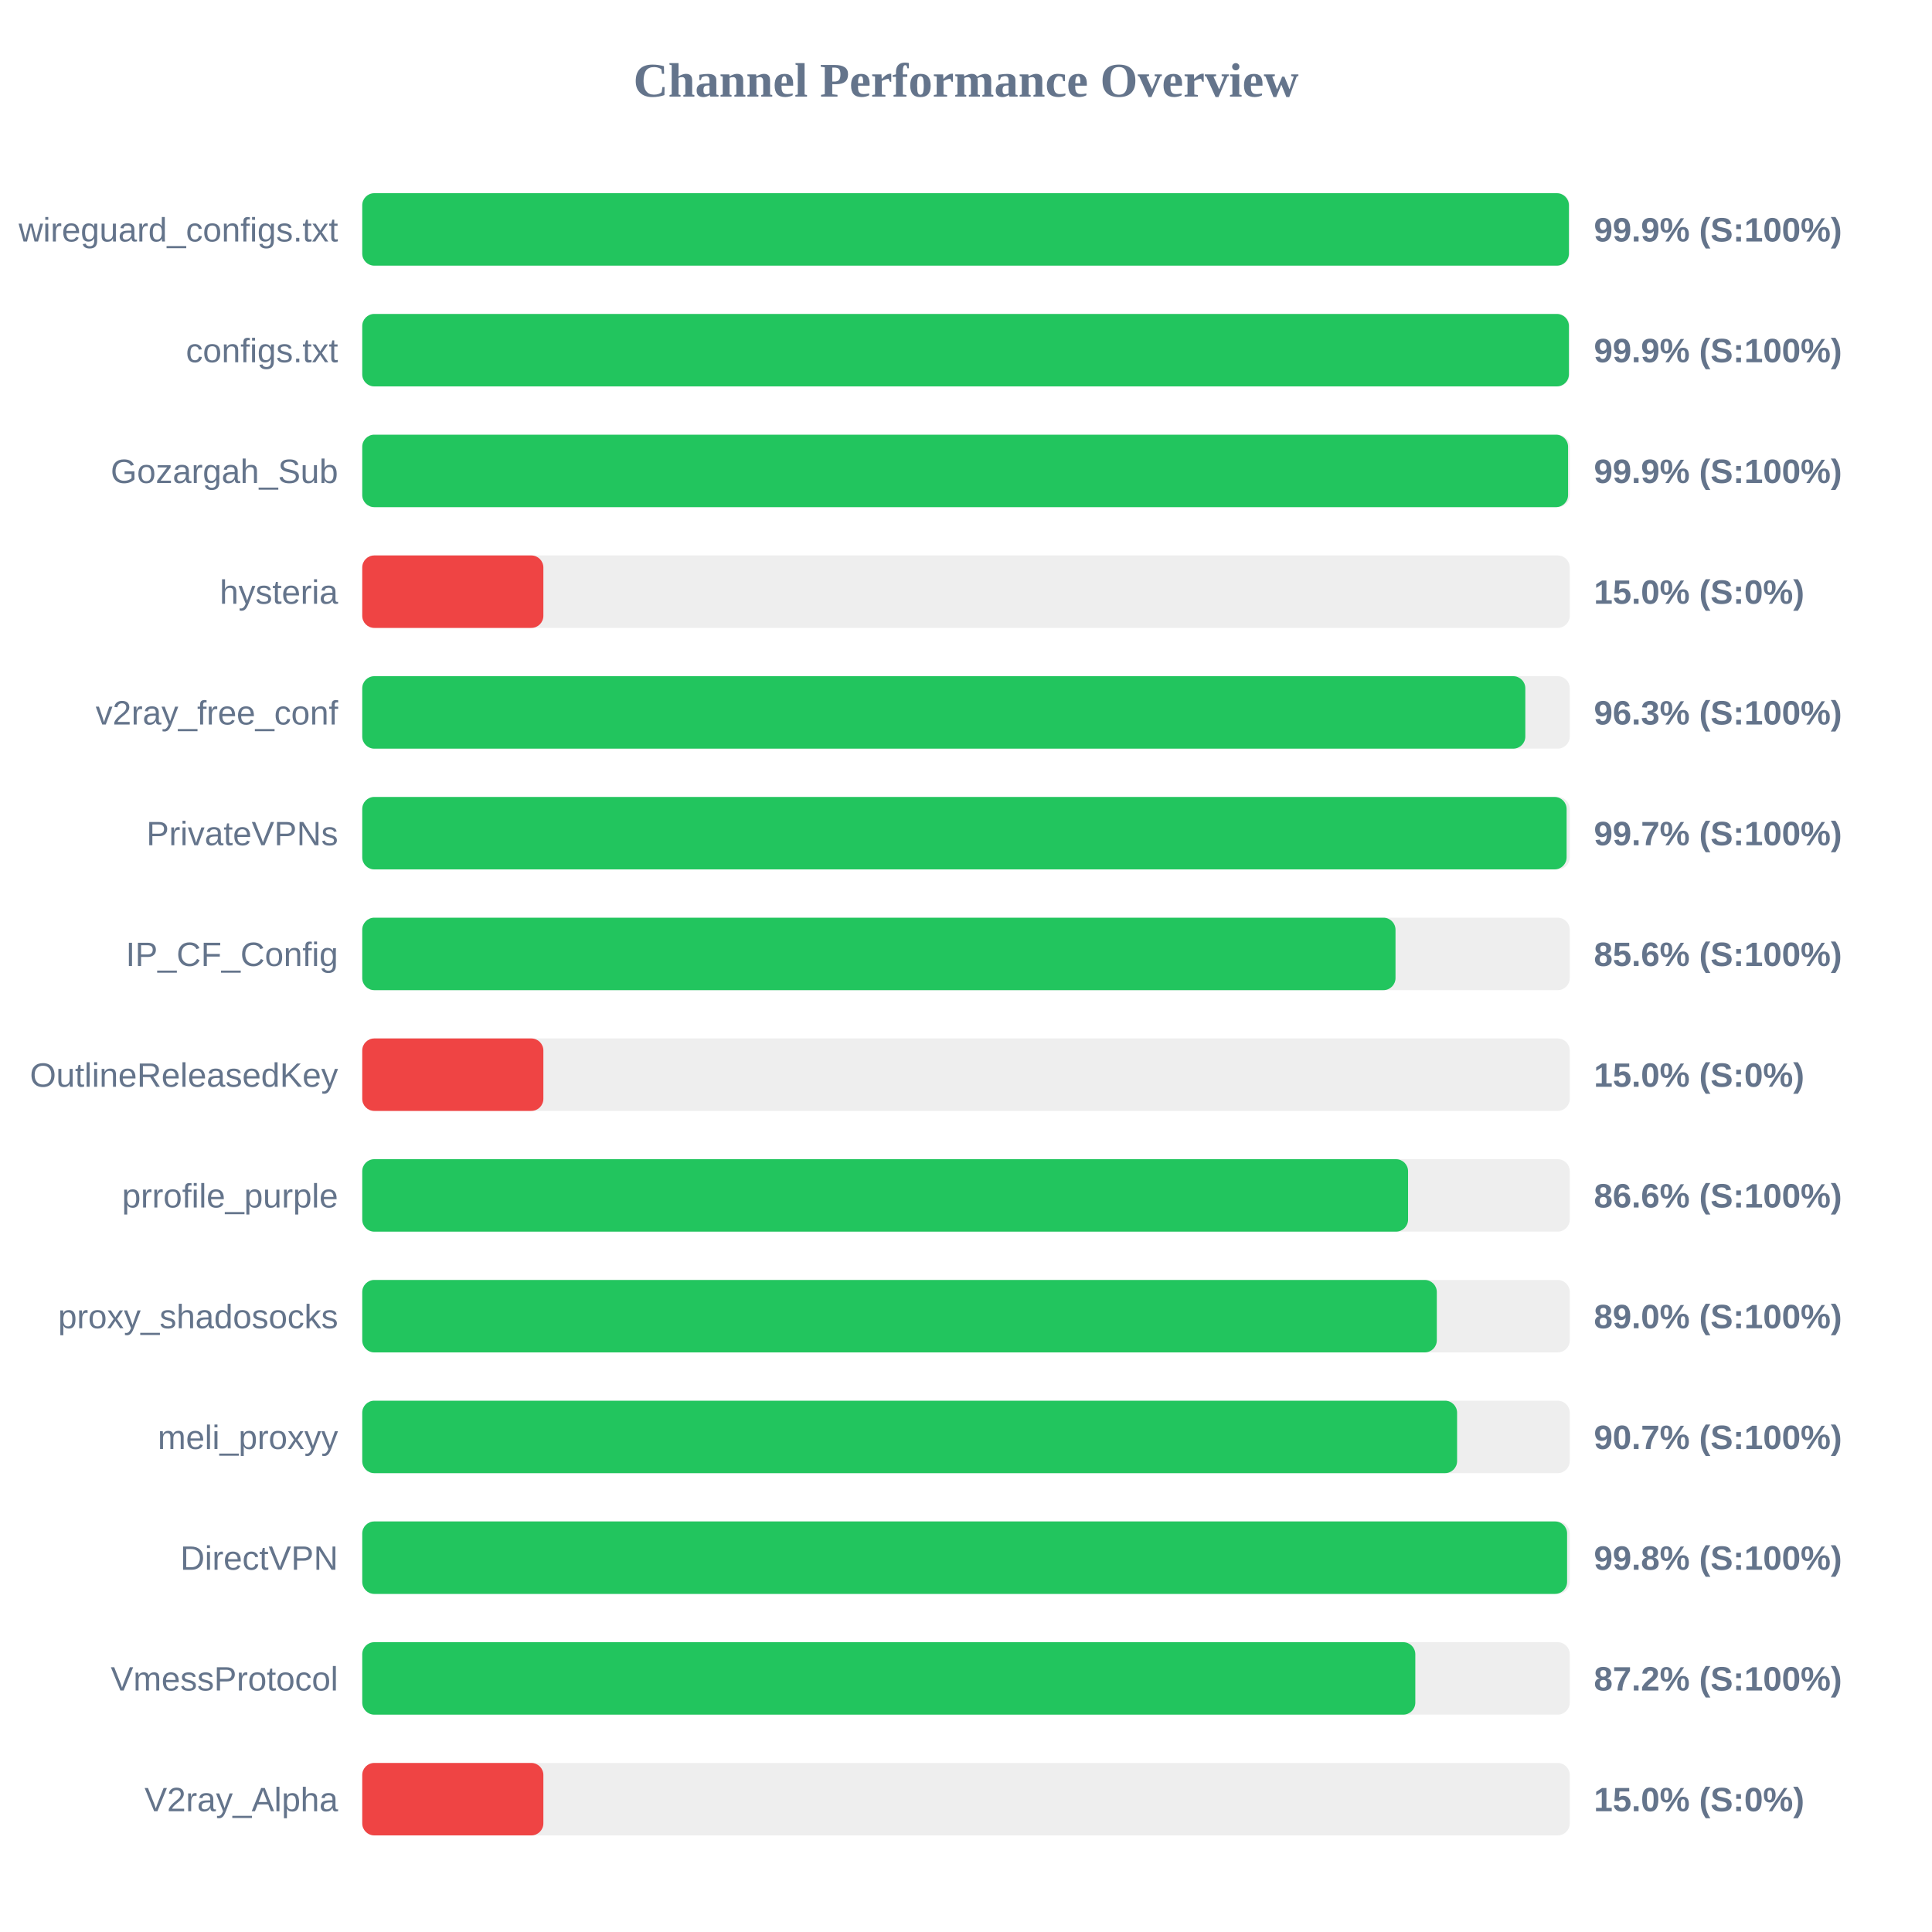
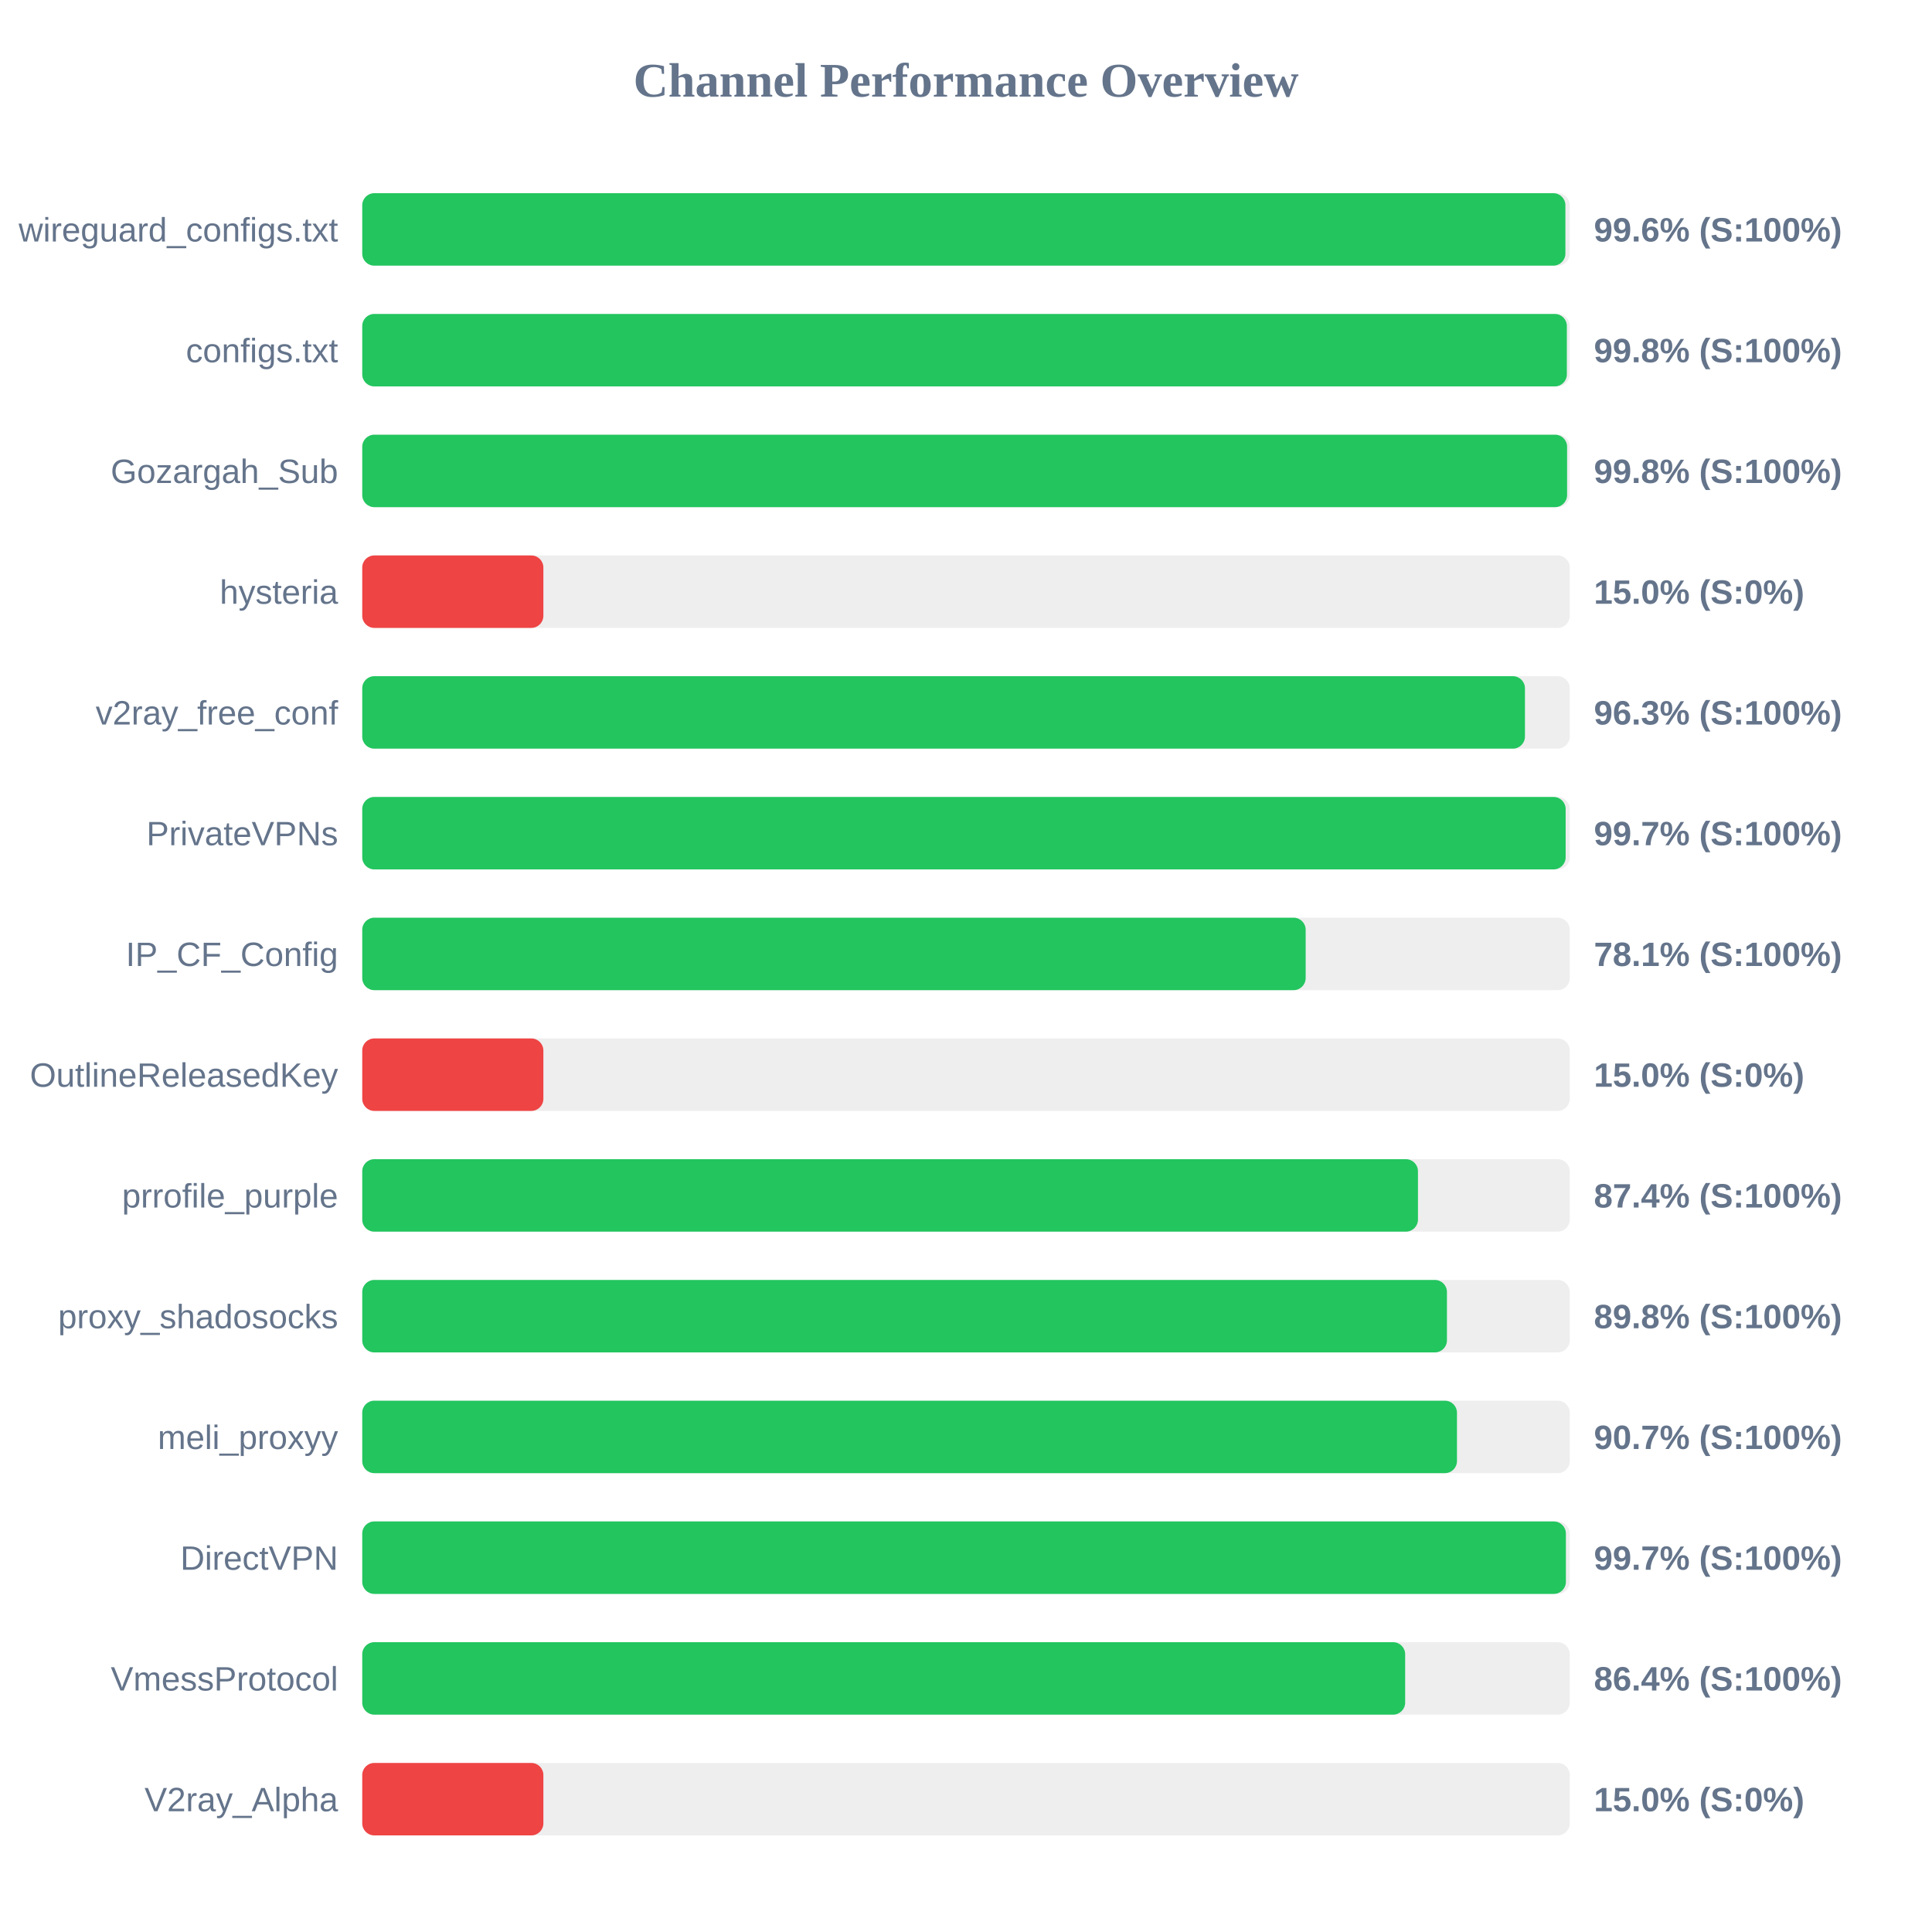
<svg xmlns="http://www.w3.org/2000/svg" width="800" height="800" version="1.1">
  <style>
        .row { font: 14px Arial; fill: #64748b; }
        .score { font: bold 14px Arial; fill: #64748b; }
    </style>
  <text x="400" y="40" text-anchor="middle" font-size="20px" font-weight="bold" fill="#64748b">Channel Performance Overview</text>
  <rect x="150" y="80" width="500" height="30" fill="#eee" rx="5" />
-   <rect x="150" y="80" width="499.65" height="30" fill="#22c55e" rx="5" />
+   <rect x="150" y="80" width="498.2" height="30" fill="#22c55e" rx="5" />
  <text x="140" y="100" text-anchor="end" class="row">wireguard_configs.txt</text>
-   <text x="660" y="100" text-anchor="start" class="score">99.9% (S:100%)</text>
+   <text x="660" y="100" text-anchor="start" class="score">99.6% (S:100%)</text>
  <rect x="150" y="130" width="500" height="30" fill="#eee" rx="5" />
-   <rect x="150" y="130" width="499.65" height="30" fill="#22c55e" rx="5" />
+   <rect x="150" y="130" width="498.8" height="30" fill="#22c55e" rx="5" />
  <text x="140" y="150" text-anchor="end" class="row">configs.txt</text>
-   <text x="660" y="150" text-anchor="start" class="score">99.9% (S:100%)</text>
+   <text x="660" y="150" text-anchor="start" class="score">99.8% (S:100%)</text>
  <rect x="150" y="180" width="500" height="30" fill="#eee" rx="5" />
-   <rect x="150" y="180" width="499.3" height="30" fill="#22c55e" rx="5" />
+   <rect x="150" y="180" width="498.9" height="30" fill="#22c55e" rx="5" />
  <text x="140" y="200" text-anchor="end" class="row">Gozargah_Sub</text>
-   <text x="660" y="200" text-anchor="start" class="score">99.9% (S:100%)</text>
+   <text x="660" y="200" text-anchor="start" class="score">99.8% (S:100%)</text>
  <rect x="150" y="230" width="500" height="30" fill="#eee" rx="5" />
  <rect x="150" y="230" width="75.0" height="30" fill="#ef4444" rx="5" />
  <text x="140" y="250" text-anchor="end" class="row">hysteria</text>
  <text x="660" y="250" text-anchor="start" class="score">15.0% (S:0%)</text>
  <rect x="150" y="280" width="500" height="30" fill="#eee" rx="5" />
-   <rect x="150" y="280" width="481.6" height="30" fill="#22c55e" rx="5" />
+   <rect x="150" y="280" width="481.45" height="30" fill="#22c55e" rx="5" />
  <text x="140" y="300" text-anchor="end" class="row">v2ray_free_conf</text>
  <text x="660" y="300" text-anchor="start" class="score">96.3% (S:100%)</text>
  <rect x="150" y="330" width="500" height="30" fill="#eee" rx="5" />
-   <rect x="150" y="330" width="498.7" height="30" fill="#22c55e" rx="5" />
+   <rect x="150" y="330" width="498.3" height="30" fill="#22c55e" rx="5" />
  <text x="140" y="350" text-anchor="end" class="row">PrivateVPNs</text>
  <text x="660" y="350" text-anchor="start" class="score">99.7% (S:100%)</text>
  <rect x="150" y="380" width="500" height="30" fill="#eee" rx="5" />
-   <rect x="150" y="380" width="427.85" height="30" fill="#22c55e" rx="5" />
+   <rect x="150" y="380" width="390.65" height="30" fill="#22c55e" rx="5" />
  <text x="140" y="400" text-anchor="end" class="row">IP_CF_Config</text>
-   <text x="660" y="400" text-anchor="start" class="score">85.6% (S:100%)</text>
+   <text x="660" y="400" text-anchor="start" class="score">78.1% (S:100%)</text>
  <rect x="150" y="430" width="500" height="30" fill="#eee" rx="5" />
  <rect x="150" y="430" width="75.0" height="30" fill="#ef4444" rx="5" />
  <text x="140" y="450" text-anchor="end" class="row">OutlineReleasedKey</text>
  <text x="660" y="450" text-anchor="start" class="score">15.0% (S:0%)</text>
  <rect x="150" y="480" width="500" height="30" fill="#eee" rx="5" />
-   <rect x="150" y="480" width="433.05" height="30" fill="#22c55e" rx="5" />
+   <rect x="150" y="480" width="437.15" height="30" fill="#22c55e" rx="5" />
  <text x="140" y="500" text-anchor="end" class="row">prrofile_purple</text>
-   <text x="660" y="500" text-anchor="start" class="score">86.6% (S:100%)</text>
+   <text x="660" y="500" text-anchor="start" class="score">87.4% (S:100%)</text>
  <rect x="150" y="530" width="500" height="30" fill="#eee" rx="5" />
-   <rect x="150" y="530" width="444.95" height="30" fill="#22c55e" rx="5" />
+   <rect x="150" y="530" width="449.15" height="30" fill="#22c55e" rx="5" />
  <text x="140" y="550" text-anchor="end" class="row">proxy_shadosocks</text>
-   <text x="660" y="550" text-anchor="start" class="score">89.0% (S:100%)</text>
+   <text x="660" y="550" text-anchor="start" class="score">89.8% (S:100%)</text>
  <rect x="150" y="580" width="500" height="30" fill="#eee" rx="5" />
-   <rect x="150" y="580" width="453.35" height="30" fill="#22c55e" rx="5" />
+   <rect x="150" y="580" width="453.3" height="30" fill="#22c55e" rx="5" />
  <text x="140" y="600" text-anchor="end" class="row">meli_proxyy</text>
  <text x="660" y="600" text-anchor="start" class="score">90.7% (S:100%)</text>
  <rect x="150" y="630" width="500" height="30" fill="#eee" rx="5" />
-   <rect x="150" y="630" width="498.9" height="30" fill="#22c55e" rx="5" />
+   <rect x="150" y="630" width="498.4" height="30" fill="#22c55e" rx="5" />
  <text x="140" y="650" text-anchor="end" class="row">DirectVPN</text>
-   <text x="660" y="650" text-anchor="start" class="score">99.8% (S:100%)</text>
+   <text x="660" y="650" text-anchor="start" class="score">99.7% (S:100%)</text>
  <rect x="150" y="680" width="500" height="30" fill="#eee" rx="5" />
-   <rect x="150" y="680" width="436.05" height="30" fill="#22c55e" rx="5" />
+   <rect x="150" y="680" width="431.85" height="30" fill="#22c55e" rx="5" />
  <text x="140" y="700" text-anchor="end" class="row">VmessProtocol</text>
-   <text x="660" y="700" text-anchor="start" class="score">87.2% (S:100%)</text>
+   <text x="660" y="700" text-anchor="start" class="score">86.4% (S:100%)</text>
  <rect x="150" y="730" width="500" height="30" fill="#eee" rx="5" />
  <rect x="150" y="730" width="75.0" height="30" fill="#ef4444" rx="5" />
  <text x="140" y="750" text-anchor="end" class="row">V2ray_Alpha</text>
  <text x="660" y="750" text-anchor="start" class="score">15.0% (S:0%)</text>
</svg>
